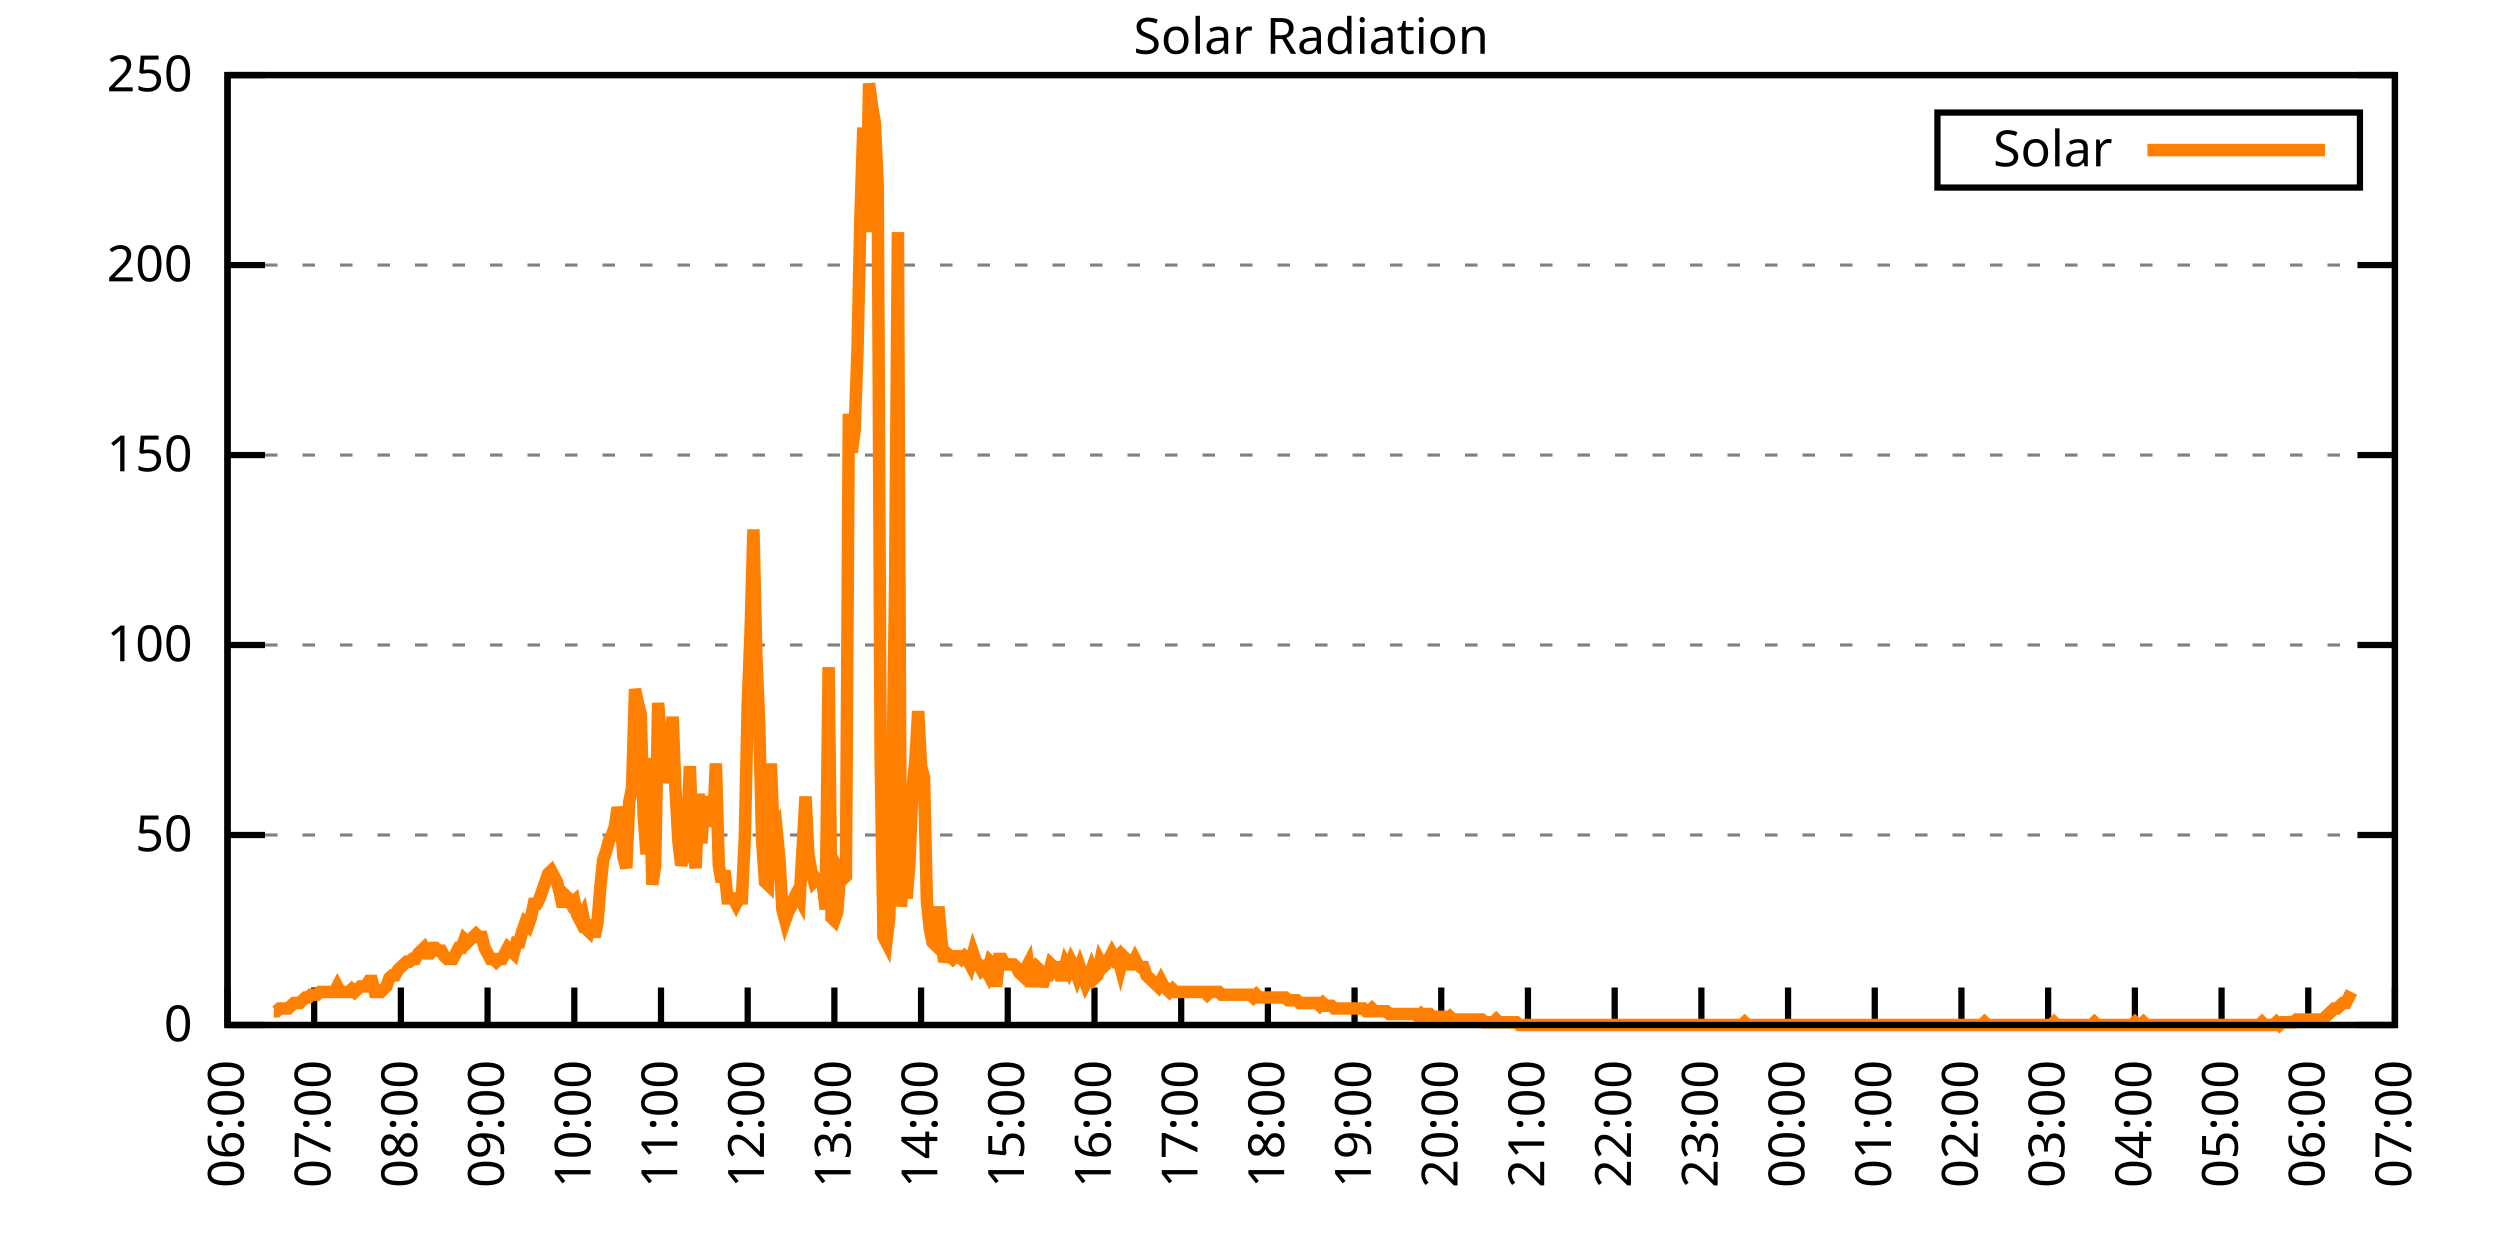
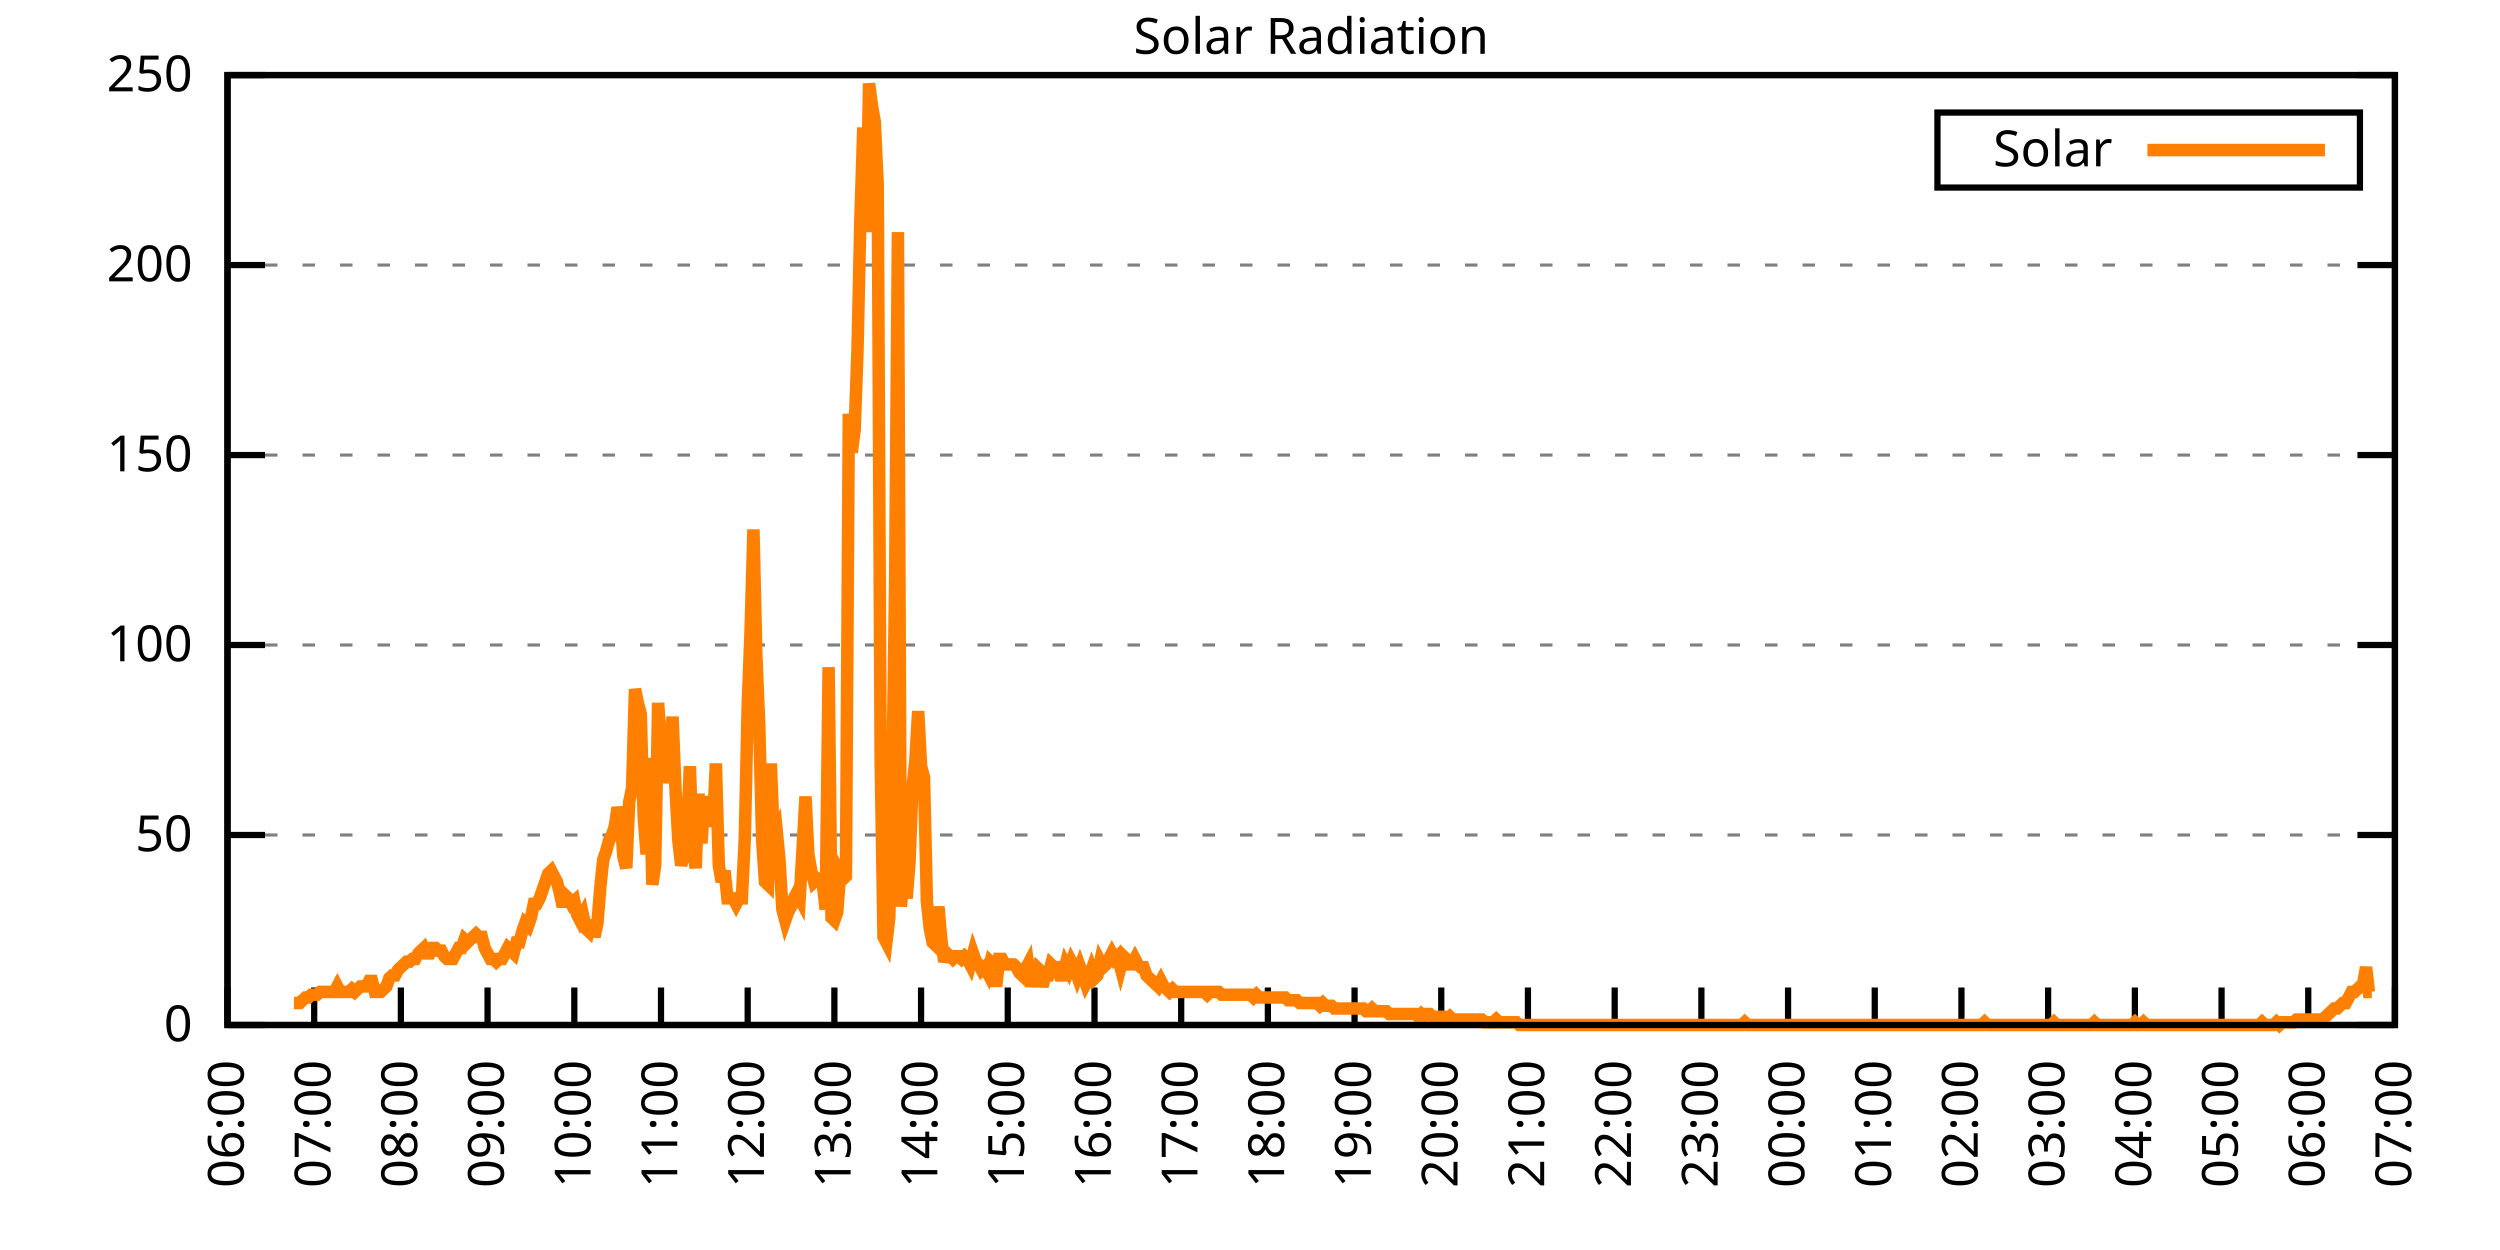
<svg xmlns="http://www.w3.org/2000/svg" xmlns:xlink="http://www.w3.org/1999/xlink" width="400" height="200" viewBox="0 0 400 200">
  <g id="gnuplot_canvas">
    <rect x="0" y="0" width="400" height="200" fill="none" />
    <defs>
      <circle id="gpDot" r="0.5" stroke-width="0.5" stroke="currentColor" />
      <path id="gpPt0" stroke-width="0.333" stroke="currentColor" d="M-1,0 h2 M0,-1 v2" />
      <path id="gpPt1" stroke-width="0.333" stroke="currentColor" d="M-1,-1 L1,1 M1,-1 L-1,1" />
      <path id="gpPt2" stroke-width="0.333" stroke="currentColor" d="M-1,0 L1,0 M0,-1 L0,1 M-1,-1 L1,1 M-1,1 L1,-1" />
      <rect id="gpPt3" stroke-width="0.333" stroke="currentColor" x="-1" y="-1" width="2" height="2" />
      <rect id="gpPt4" stroke-width="0.333" stroke="currentColor" fill="currentColor" x="-1" y="-1" width="2" height="2" />
      <circle id="gpPt5" stroke-width="0.333" stroke="currentColor" cx="0" cy="0" r="1" />
      <use xlink:href="#gpPt5" id="gpPt6" fill="currentColor" stroke="none" />
      <path id="gpPt7" stroke-width="0.333" stroke="currentColor" d="M0,-1.33 L-1.33,0.67 L1.33,0.67 z" />
      <use xlink:href="#gpPt7" id="gpPt8" fill="currentColor" stroke="none" />
      <use xlink:href="#gpPt7" id="gpPt9" stroke="currentColor" transform="rotate(180)" />
      <use xlink:href="#gpPt9" id="gpPt10" fill="currentColor" stroke="none" />
      <use xlink:href="#gpPt3" id="gpPt11" stroke="currentColor" transform="rotate(45)" />
      <use xlink:href="#gpPt11" id="gpPt12" fill="currentColor" stroke="none" />
      <path id="gpPt13" stroke-width="0.333" stroke="currentColor" d="M0,1.330 L1.265,0.411 L0.782,-1.067 L-0.782,-1.076 L-1.265,0.411 z" />
      <use xlink:href="#gpPt13" id="gpPt14" fill="currentColor" stroke="none" />
      <filter id="textbox" filterUnits="objectBoundingBox" x="0" y="0" height="1" width="1">
        <feFlood flood-color="white" flood-opacity="1" result="bgnd" />
        <feComposite in="SourceGraphic" in2="bgnd" operator="atop" />
      </filter>
      <filter id="greybox" filterUnits="objectBoundingBox" x="0" y="0" height="1" width="1">
        <feFlood flood-color="lightgrey" flood-opacity="1" result="grey" />
        <feComposite in="SourceGraphic" in2="grey" operator="atop" />
      </filter>
    </defs>
    <g fill="none" color="white" stroke="currentColor" stroke-width="1.00" stroke-linecap="butt" stroke-linejoin="miter">
</g>
    <g fill="none" color="black" stroke="currentColor" stroke-width="1.00" stroke-linecap="butt" stroke-linejoin="miter">
      <g stroke="none" shape-rendering="crispEdges">
        <polygon fill="rgb(255, 255, 255)" points="36.40,164.00 383.18,164.00 383.18,12.02 36.40,12.02 " />
      </g>
    </g>
    <g fill="none" color="black" stroke="currentColor" stroke-width="1.00" stroke-linecap="butt" stroke-linejoin="miter">
</g>
    <g fill="none" color="black" stroke="black" stroke-width="0.50" stroke-linecap="butt" stroke-linejoin="miter">
</g>
    <g fill="none" color="gray" stroke="currentColor" stroke-width="0.50" stroke-linecap="butt" stroke-linejoin="miter">
      <path stroke="gray" stroke-dasharray="2,4" class="gridline" d="M36.40,164.00 L383.19,164.00  " />
    </g>
    <g fill="none" color="gray" stroke="gray" stroke-width="1.00" stroke-linecap="butt" stroke-linejoin="miter">
</g>
    <g fill="none" color="black" stroke="currentColor" stroke-width="1.00" stroke-linecap="butt" stroke-linejoin="miter">
      <path stroke="black" d="M36.40,164.00 L42.40,164.00 M383.19,164.00 L377.19,164.00  " />
      <g transform="translate(30.80,166.60)" stroke="none" fill="black" font-family="Sans" font-size="8.00" text-anchor="end">
        <text>
          <tspan font-family="Sans"> 0</tspan>
        </text>
      </g>
    </g>
    <g fill="none" color="black" stroke="currentColor" stroke-width="1.00" stroke-linecap="butt" stroke-linejoin="miter">
</g>
    <g fill="none" color="black" stroke="black" stroke-width="0.50" stroke-linecap="butt" stroke-linejoin="miter">
</g>
    <g fill="none" color="gray" stroke="currentColor" stroke-width="0.50" stroke-linecap="butt" stroke-linejoin="miter">
      <path stroke="gray" stroke-dasharray="2,4" class="gridline" d="M36.40,133.60 L383.19,133.60  " />
    </g>
    <g fill="none" color="gray" stroke="gray" stroke-width="1.00" stroke-linecap="butt" stroke-linejoin="miter">
</g>
    <g fill="none" color="black" stroke="currentColor" stroke-width="1.00" stroke-linecap="butt" stroke-linejoin="miter">
      <path stroke="black" d="M36.40,133.60 L42.40,133.60 M383.19,133.60 L377.19,133.60  " />
      <g transform="translate(30.80,136.20)" stroke="none" fill="black" font-family="Sans" font-size="8.00" text-anchor="end">
        <text>
          <tspan font-family="Sans"> 50</tspan>
        </text>
      </g>
    </g>
    <g fill="none" color="black" stroke="currentColor" stroke-width="1.00" stroke-linecap="butt" stroke-linejoin="miter">
</g>
    <g fill="none" color="black" stroke="black" stroke-width="0.50" stroke-linecap="butt" stroke-linejoin="miter">
</g>
    <g fill="none" color="gray" stroke="currentColor" stroke-width="0.50" stroke-linecap="butt" stroke-linejoin="miter">
      <path stroke="gray" stroke-dasharray="2,4" class="gridline" d="M36.40,103.20 L383.19,103.20  " />
    </g>
    <g fill="none" color="gray" stroke="gray" stroke-width="1.00" stroke-linecap="butt" stroke-linejoin="miter">
</g>
    <g fill="none" color="black" stroke="currentColor" stroke-width="1.00" stroke-linecap="butt" stroke-linejoin="miter">
      <path stroke="black" d="M36.40,103.20 L42.40,103.20 M383.19,103.20 L377.19,103.20  " />
      <g transform="translate(30.80,105.80)" stroke="none" fill="black" font-family="Sans" font-size="8.00" text-anchor="end">
        <text>
          <tspan font-family="Sans"> 100</tspan>
        </text>
      </g>
    </g>
    <g fill="none" color="black" stroke="currentColor" stroke-width="1.00" stroke-linecap="butt" stroke-linejoin="miter">
</g>
    <g fill="none" color="black" stroke="black" stroke-width="0.50" stroke-linecap="butt" stroke-linejoin="miter">
</g>
    <g fill="none" color="gray" stroke="currentColor" stroke-width="0.50" stroke-linecap="butt" stroke-linejoin="miter">
      <path stroke="gray" stroke-dasharray="2,4" class="gridline" d="M36.40,72.81 L383.19,72.81  " />
    </g>
    <g fill="none" color="gray" stroke="gray" stroke-width="1.00" stroke-linecap="butt" stroke-linejoin="miter">
</g>
    <g fill="none" color="black" stroke="currentColor" stroke-width="1.00" stroke-linecap="butt" stroke-linejoin="miter">
      <path stroke="black" d="M36.40,72.81 L42.40,72.81 M383.19,72.81 L377.19,72.81  " />
      <g transform="translate(30.80,75.41)" stroke="none" fill="black" font-family="Sans" font-size="8.00" text-anchor="end">
        <text>
          <tspan font-family="Sans"> 150</tspan>
        </text>
      </g>
    </g>
    <g fill="none" color="black" stroke="currentColor" stroke-width="1.00" stroke-linecap="butt" stroke-linejoin="miter">
</g>
    <g fill="none" color="black" stroke="black" stroke-width="0.50" stroke-linecap="butt" stroke-linejoin="miter">
</g>
    <g fill="none" color="gray" stroke="currentColor" stroke-width="0.50" stroke-linecap="butt" stroke-linejoin="miter">
      <path stroke="gray" stroke-dasharray="2,4" class="gridline" d="M36.40,42.41 L383.19,42.41  " />
    </g>
    <g fill="none" color="gray" stroke="gray" stroke-width="1.00" stroke-linecap="butt" stroke-linejoin="miter">
</g>
    <g fill="none" color="black" stroke="currentColor" stroke-width="1.00" stroke-linecap="butt" stroke-linejoin="miter">
      <path stroke="black" d="M36.40,42.41 L42.40,42.41 M383.19,42.41 L377.19,42.41  " />
      <g transform="translate(30.80,45.01)" stroke="none" fill="black" font-family="Sans" font-size="8.00" text-anchor="end">
        <text>
          <tspan font-family="Sans"> 200</tspan>
        </text>
      </g>
    </g>
    <g fill="none" color="black" stroke="currentColor" stroke-width="1.00" stroke-linecap="butt" stroke-linejoin="miter">
</g>
    <g fill="none" color="black" stroke="black" stroke-width="0.50" stroke-linecap="butt" stroke-linejoin="miter">
</g>
    <g fill="none" color="gray" stroke="currentColor" stroke-width="0.50" stroke-linecap="butt" stroke-linejoin="miter">
      <path stroke="gray" stroke-dasharray="2,4" class="gridline" d="M36.40,12.01 L383.19,12.01  " />
    </g>
    <g fill="none" color="gray" stroke="gray" stroke-width="1.00" stroke-linecap="butt" stroke-linejoin="miter">
</g>
    <g fill="none" color="black" stroke="currentColor" stroke-width="1.00" stroke-linecap="butt" stroke-linejoin="miter">
      <path stroke="black" d="M36.40,12.01 L42.40,12.01 M383.19,12.01 L377.19,12.01  " />
      <g transform="translate(30.80,14.61)" stroke="none" fill="black" font-family="Sans" font-size="8.00" text-anchor="end">
        <text>
          <tspan font-family="Sans"> 250</tspan>
        </text>
      </g>
    </g>
    <g fill="none" color="black" stroke="currentColor" stroke-width="1.00" stroke-linecap="butt" stroke-linejoin="miter">
      <path stroke="black" d="M36.40,164.00 L36.40,158.00  " />
      <g transform="translate(39.00,169.60) rotate(270.00)" stroke="none" fill="black" font-family="Sans" font-size="8.00" text-anchor="end">
        <text>
          <tspan font-family="Sans">06:00</tspan>
        </text>
      </g>
    </g>
    <g fill="none" color="black" stroke="currentColor" stroke-width="1.00" stroke-linecap="butt" stroke-linejoin="miter">
      <path stroke="black" d="M50.27,164.00 L50.27,158.00  " />
      <g transform="translate(52.87,169.60) rotate(270.00)" stroke="none" fill="black" font-family="Sans" font-size="8.00" text-anchor="end">
        <text>
          <tspan font-family="Sans">07:00</tspan>
        </text>
      </g>
    </g>
    <g fill="none" color="black" stroke="currentColor" stroke-width="1.00" stroke-linecap="butt" stroke-linejoin="miter">
      <path stroke="black" d="M64.14,164.00 L64.14,158.00  " />
      <g transform="translate(66.74,169.60) rotate(270.00)" stroke="none" fill="black" font-family="Sans" font-size="8.00" text-anchor="end">
        <text>
          <tspan font-family="Sans">08:00</tspan>
        </text>
      </g>
    </g>
    <g fill="none" color="black" stroke="currentColor" stroke-width="1.00" stroke-linecap="butt" stroke-linejoin="miter">
      <path stroke="black" d="M78.01,164.00 L78.01,158.00  " />
      <g transform="translate(80.61,169.60) rotate(270.00)" stroke="none" fill="black" font-family="Sans" font-size="8.00" text-anchor="end">
        <text>
          <tspan font-family="Sans">09:00</tspan>
        </text>
      </g>
    </g>
    <g fill="none" color="black" stroke="currentColor" stroke-width="1.00" stroke-linecap="butt" stroke-linejoin="miter">
      <path stroke="black" d="M91.89,164.00 L91.89,158.00  " />
      <g transform="translate(94.49,169.60) rotate(270.00)" stroke="none" fill="black" font-family="Sans" font-size="8.00" text-anchor="end">
        <text>
          <tspan font-family="Sans">10:00</tspan>
        </text>
      </g>
    </g>
    <g fill="none" color="black" stroke="currentColor" stroke-width="1.00" stroke-linecap="butt" stroke-linejoin="miter">
      <path stroke="black" d="M105.76,164.00 L105.76,158.00  " />
      <g transform="translate(108.36,169.60) rotate(270.00)" stroke="none" fill="black" font-family="Sans" font-size="8.00" text-anchor="end">
        <text>
          <tspan font-family="Sans">11:00</tspan>
        </text>
      </g>
    </g>
    <g fill="none" color="black" stroke="currentColor" stroke-width="1.00" stroke-linecap="butt" stroke-linejoin="miter">
      <path stroke="black" d="M119.63,164.00 L119.63,158.00  " />
      <g transform="translate(122.23,169.60) rotate(270.00)" stroke="none" fill="black" font-family="Sans" font-size="8.00" text-anchor="end">
        <text>
          <tspan font-family="Sans">12:00</tspan>
        </text>
      </g>
    </g>
    <g fill="none" color="black" stroke="currentColor" stroke-width="1.00" stroke-linecap="butt" stroke-linejoin="miter">
      <path stroke="black" d="M133.50,164.00 L133.50,158.00  " />
      <g transform="translate(136.10,169.60) rotate(270.00)" stroke="none" fill="black" font-family="Sans" font-size="8.00" text-anchor="end">
        <text>
          <tspan font-family="Sans">13:00</tspan>
        </text>
      </g>
    </g>
    <g fill="none" color="black" stroke="currentColor" stroke-width="1.00" stroke-linecap="butt" stroke-linejoin="miter">
      <path stroke="black" d="M147.37,164.00 L147.37,158.00  " />
      <g transform="translate(149.97,169.60) rotate(270.00)" stroke="none" fill="black" font-family="Sans" font-size="8.00" text-anchor="end">
        <text>
          <tspan font-family="Sans">14:00</tspan>
        </text>
      </g>
    </g>
    <g fill="none" color="black" stroke="currentColor" stroke-width="1.00" stroke-linecap="butt" stroke-linejoin="miter">
      <path stroke="black" d="M161.24,164.00 L161.24,158.00  " />
      <g transform="translate(163.84,169.60) rotate(270.00)" stroke="none" fill="black" font-family="Sans" font-size="8.00" text-anchor="end">
        <text>
          <tspan font-family="Sans">15:00</tspan>
        </text>
      </g>
    </g>
    <g fill="none" color="black" stroke="currentColor" stroke-width="1.00" stroke-linecap="butt" stroke-linejoin="miter">
      <path stroke="black" d="M175.12,164.00 L175.12,158.00  " />
      <g transform="translate(177.72,169.60) rotate(270.00)" stroke="none" fill="black" font-family="Sans" font-size="8.00" text-anchor="end">
        <text>
          <tspan font-family="Sans">16:00</tspan>
        </text>
      </g>
    </g>
    <g fill="none" color="black" stroke="currentColor" stroke-width="1.00" stroke-linecap="butt" stroke-linejoin="miter">
      <path stroke="black" d="M188.99,164.00 L188.99,158.00  " />
      <g transform="translate(191.59,169.60) rotate(270.00)" stroke="none" fill="black" font-family="Sans" font-size="8.00" text-anchor="end">
        <text>
          <tspan font-family="Sans">17:00</tspan>
        </text>
      </g>
    </g>
    <g fill="none" color="black" stroke="currentColor" stroke-width="1.00" stroke-linecap="butt" stroke-linejoin="miter">
      <path stroke="black" d="M202.86,164.00 L202.86,158.00  " />
      <g transform="translate(205.46,169.60) rotate(270.00)" stroke="none" fill="black" font-family="Sans" font-size="8.00" text-anchor="end">
        <text>
          <tspan font-family="Sans">18:00</tspan>
        </text>
      </g>
    </g>
    <g fill="none" color="black" stroke="currentColor" stroke-width="1.00" stroke-linecap="butt" stroke-linejoin="miter">
      <path stroke="black" d="M216.73,164.00 L216.73,158.00  " />
      <g transform="translate(219.33,169.60) rotate(270.00)" stroke="none" fill="black" font-family="Sans" font-size="8.00" text-anchor="end">
        <text>
          <tspan font-family="Sans">19:00</tspan>
        </text>
      </g>
    </g>
    <g fill="none" color="black" stroke="currentColor" stroke-width="1.00" stroke-linecap="butt" stroke-linejoin="miter">
      <path stroke="black" d="M230.60,164.00 L230.60,158.00  " />
      <g transform="translate(233.20,169.60) rotate(270.00)" stroke="none" fill="black" font-family="Sans" font-size="8.00" text-anchor="end">
        <text>
          <tspan font-family="Sans">20:00</tspan>
        </text>
      </g>
    </g>
    <g fill="none" color="black" stroke="currentColor" stroke-width="1.00" stroke-linecap="butt" stroke-linejoin="miter">
      <path stroke="black" d="M244.47,164.00 L244.47,158.00  " />
      <g transform="translate(247.07,169.60) rotate(270.00)" stroke="none" fill="black" font-family="Sans" font-size="8.00" text-anchor="end">
        <text>
          <tspan font-family="Sans">21:00</tspan>
        </text>
      </g>
    </g>
    <g fill="none" color="black" stroke="currentColor" stroke-width="1.00" stroke-linecap="butt" stroke-linejoin="miter">
      <path stroke="black" d="M258.35,164.00 L258.35,158.00  " />
      <g transform="translate(260.95,169.60) rotate(270.00)" stroke="none" fill="black" font-family="Sans" font-size="8.00" text-anchor="end">
        <text>
          <tspan font-family="Sans">22:00</tspan>
        </text>
      </g>
    </g>
    <g fill="none" color="black" stroke="currentColor" stroke-width="1.00" stroke-linecap="butt" stroke-linejoin="miter">
      <path stroke="black" d="M272.22,164.00 L272.22,158.00  " />
      <g transform="translate(274.82,169.60) rotate(270.00)" stroke="none" fill="black" font-family="Sans" font-size="8.00" text-anchor="end">
        <text>
          <tspan font-family="Sans">23:00</tspan>
        </text>
      </g>
    </g>
    <g fill="none" color="black" stroke="currentColor" stroke-width="1.00" stroke-linecap="butt" stroke-linejoin="miter">
      <path stroke="black" d="M286.09,164.00 L286.09,158.00  " />
      <g transform="translate(288.69,169.60) rotate(270.00)" stroke="none" fill="black" font-family="Sans" font-size="8.00" text-anchor="end">
        <text>
          <tspan font-family="Sans">00:00</tspan>
        </text>
      </g>
    </g>
    <g fill="none" color="black" stroke="currentColor" stroke-width="1.00" stroke-linecap="butt" stroke-linejoin="miter">
      <path stroke="black" d="M299.96,164.00 L299.96,158.00  " />
      <g transform="translate(302.56,169.60) rotate(270.00)" stroke="none" fill="black" font-family="Sans" font-size="8.00" text-anchor="end">
        <text>
          <tspan font-family="Sans">01:00</tspan>
        </text>
      </g>
    </g>
    <g fill="none" color="black" stroke="currentColor" stroke-width="1.00" stroke-linecap="butt" stroke-linejoin="miter">
      <path stroke="black" d="M313.83,164.00 L313.83,158.00  " />
      <g transform="translate(316.43,169.60) rotate(270.00)" stroke="none" fill="black" font-family="Sans" font-size="8.00" text-anchor="end">
        <text>
          <tspan font-family="Sans">02:00</tspan>
        </text>
      </g>
    </g>
    <g fill="none" color="black" stroke="currentColor" stroke-width="1.00" stroke-linecap="butt" stroke-linejoin="miter">
      <path stroke="black" d="M327.70,164.00 L327.70,158.00  " />
      <g transform="translate(330.30,169.60) rotate(270.00)" stroke="none" fill="black" font-family="Sans" font-size="8.00" text-anchor="end">
        <text>
          <tspan font-family="Sans">03:00</tspan>
        </text>
      </g>
    </g>
    <g fill="none" color="black" stroke="currentColor" stroke-width="1.00" stroke-linecap="butt" stroke-linejoin="miter">
      <path stroke="black" d="M341.58,164.00 L341.58,158.00  " />
      <g transform="translate(344.18,169.60) rotate(270.00)" stroke="none" fill="black" font-family="Sans" font-size="8.00" text-anchor="end">
        <text>
          <tspan font-family="Sans">04:00</tspan>
        </text>
      </g>
    </g>
    <g fill="none" color="black" stroke="currentColor" stroke-width="1.00" stroke-linecap="butt" stroke-linejoin="miter">
      <path stroke="black" d="M355.45,164.00 L355.45,158.00  " />
      <g transform="translate(358.05,169.60) rotate(270.00)" stroke="none" fill="black" font-family="Sans" font-size="8.00" text-anchor="end">
        <text>
          <tspan font-family="Sans">05:00</tspan>
        </text>
      </g>
    </g>
    <g fill="none" color="black" stroke="currentColor" stroke-width="1.00" stroke-linecap="butt" stroke-linejoin="miter">
      <path stroke="black" d="M369.32,164.00 L369.32,158.00  " />
      <g transform="translate(371.92,169.60) rotate(270.00)" stroke="none" fill="black" font-family="Sans" font-size="8.00" text-anchor="end">
        <text>
          <tspan font-family="Sans">06:00</tspan>
        </text>
      </g>
    </g>
    <g fill="none" color="black" stroke="currentColor" stroke-width="1.00" stroke-linecap="butt" stroke-linejoin="miter">
      <path stroke="black" d="M383.19,164.00 L383.19,158.00  " />
      <g transform="translate(385.79,169.60) rotate(270.00)" stroke="none" fill="black" font-family="Sans" font-size="8.00" text-anchor="end">
        <text>
          <tspan font-family="Sans">07:00</tspan>
        </text>
      </g>
    </g>
    <g fill="none" color="black" stroke="currentColor" stroke-width="1.00" stroke-linecap="butt" stroke-linejoin="miter">
</g>
    <g fill="none" color="black" stroke="currentColor" stroke-width="1.00" stroke-linecap="butt" stroke-linejoin="miter">
      <path stroke="black" d="M36.40,12.01 L36.40,164.00 L383.19,164.00 L383.19,12.01 L36.40,12.01 Z  " />
    </g>
    <g fill="none" color="black" stroke="currentColor" stroke-width="1.00" stroke-linecap="butt" stroke-linejoin="miter">
</g>
    <g fill="none" color="black" stroke="currentColor" stroke-width="1.00" stroke-linecap="butt" stroke-linejoin="miter">
      <path stroke="black" d="M309.99,30.01 L309.99,18.01 L377.59,18.01 L377.59,30.01 L309.99,30.01 Z  " />
    </g>
    <g id="Solar_Radiation_plot_1">
      <g fill="none" color="white" stroke="black" stroke-width="2.00" stroke-linecap="butt" stroke-linejoin="miter">
</g>
      <g fill="none" color="black" stroke="currentColor" stroke-width="2.00" stroke-linecap="butt" stroke-linejoin="miter">
        <g transform="translate(337.99,26.61)" stroke="none" fill="black" font-family="Sans" font-size="8.00" text-anchor="end">
          <text>
            <tspan font-family="Sans">Solar</tspan>
          </text>
        </g>
      </g>
      <g fill="none" color="black" stroke="currentColor" stroke-width="2.00" stroke-linecap="butt" stroke-linejoin="miter">
-         <path stroke="rgb(255, 127,   0)" d="M343.59,24.01 L371.99,24.01 M43.80,161.80 L44.26,161.80 L44.72,161.36 L45.19,161.36 L45.65,161.36 L46.11,161.36   L46.57,160.92 L47.03,160.48 L47.50,160.48 L47.96,160.48 L48.42,160.04 L48.88,159.60 L49.35,159.60 L49.81,159.15   L50.27,159.15 L50.73,159.15 L51.20,158.71 L51.66,158.71 L52.12,158.71 L52.58,158.71 L53.05,158.71 L53.51,158.71   L53.97,157.83 L54.43,158.71 L54.90,158.71 L55.36,158.71 L55.82,158.71 L56.28,158.27 L56.75,158.71 L57.21,158.27   L57.67,157.83 L58.13,157.83 L58.59,157.83 L59.06,156.95 L59.52,156.95 L59.98,158.71 L60.44,158.71 L60.91,158.71   L61.37,158.27 L61.83,157.83 L62.29,156.51 L62.76,156.07 L63.22,156.07 L63.68,155.19 L64.14,154.75 L64.61,154.31   L65.07,153.87 L65.53,153.87 L65.99,153.43 L66.46,153.43 L66.92,152.55 L67.38,152.11 L67.84,151.67 L68.30,152.55   L68.77,152.55 L69.23,151.67 L69.69,151.67 L70.15,152.11 L70.62,152.11 L71.08,152.99 L71.54,153.43 L72.00,153.43   L72.47,153.43 L72.93,152.55 L73.39,151.67 L73.85,151.67 L74.32,150.34 L74.78,150.79 L75.24,150.34 L75.70,149.90   L76.17,149.46 L76.63,149.90 L77.09,149.90 L77.55,151.67 L78.01,152.55 L78.48,153.43 L78.94,153.43 L79.40,153.87   L79.86,153.43 L80.33,153.43 L80.79,152.55 L81.25,151.67 L81.71,152.11 L82.18,152.55 L82.64,150.79 L83.10,150.79   L83.56,149.02 L84.03,147.70 L84.49,148.14 L84.95,146.82 L85.41,144.62 L85.88,144.62 L86.34,143.74 L86.80,142.42   L87.26,141.09 L87.72,139.77 L88.19,139.33 L88.65,140.21 L89.11,141.09 L89.57,142.86 L90.04,145.06 L90.50,143.30   L90.96,143.74 L91.42,144.62 L91.89,144.18 L92.35,146.38 L92.81,147.26 L93.27,146.38 L93.74,148.58 L94.20,149.02   L94.66,147.26 L95.12,149.90 L95.59,147.70 L96.05,141.98 L96.51,137.57 L96.97,136.25 L97.44,134.49 L97.90,133.61   L98.36,132.28 L98.82,129.20 L99.28,130.96 L99.75,137.13 L100.21,138.89 L100.67,128.32 L101.13,126.12 L101.60,110.26   L102.06,112.46 L102.52,114.22 L102.98,130.52 L103.45,136.69 L103.91,121.27 L104.37,141.54 L104.83,138.45 L105.30,112.46   L105.76,119.07 L106.22,119.95 L106.68,125.24 L107.15,122.59 L107.61,114.67 L108.07,126.12 L108.53,134.49 L108.99,138.45   L109.46,136.69 L109.92,134.05 L110.38,122.59 L110.84,135.81 L111.31,138.89 L111.77,127.00 L112.23,134.93 L112.69,128.32   L113.16,130.96 L113.62,127.44 L114.08,132.28 L114.54,122.15 L115.01,138.45 L115.47,141.09 L115.93,139.33 L116.39,143.74   L116.86,143.74 L117.32,143.74 L117.78,144.62 L118.24,143.74 L118.70,143.74 L119.17,134.05 L119.63,112.90 L120.09,101.01   L120.55,84.71 L121.02,104.97 L121.48,115.99 L121.94,134.49 L122.40,141.09 L122.87,141.54 L123.33,122.15 L123.79,133.61   L124.25,132.73 L124.72,137.57 L125.18,145.50 L125.64,147.26 L126.10,145.94 L126.57,145.06 L127.03,143.74 L127.49,142.86   L127.95,143.74 L128.41,135.81 L128.88,127.44 L129.34,136.69 L129.80,139.33 L130.26,141.09 L130.73,140.65 L131.19,141.09   L131.65,141.54 L132.11,145.50 L132.58,106.74 L133.04,146.82 L133.50,147.26 L133.96,145.94 L134.43,139.77 L134.89,140.65   L135.35,140.21 L135.81,66.21 L136.28,72.38 L136.74,68.85 L137.20,56.08 L137.66,34.94 L138.13,20.40 L138.59,37.14   L139.05,13.35 L139.51,16.88 L139.97,19.52 L140.44,29.65 L140.90,121.27 L141.36,149.90 L141.82,150.79 L142.29,146.82   L142.75,127.00 L143.21,93.96 L143.67,37.14 L144.14,145.06 L144.60,139.77 L145.06,143.74 L145.52,138.01 L145.99,126.12   L146.45,121.71 L146.91,113.78 L147.37,122.59 L147.84,124.36 L148.30,144.18 L148.76,148.58 L149.22,150.79 L149.68,151.23   L150.15,145.06 L150.61,150.34 L151.07,153.87 L151.53,152.55 L152.00,152.99 L152.46,153.43 L152.92,152.99 L153.38,152.99   L153.85,153.43 L154.31,152.99 L154.77,153.43 L155.23,154.31 L155.70,152.55 L156.16,153.87 L156.62,154.31 L157.08,155.19   L157.55,154.75 L158.01,155.63 L158.47,153.87 L158.93,154.31 L159.39,157.83 L159.86,153.43 L160.32,153.43 L160.78,154.31   L161.24,154.31 L161.71,154.31 L162.17,154.31 L162.63,154.75 L163.09,155.63 L163.56,156.07 L164.02,155.19 L164.48,154.31   L164.94,157.83 L165.41,155.63 L165.87,154.75 L166.33,155.19 L166.79,157.83 L167.26,156.07 L167.72,156.07 L168.18,154.31   L168.64,154.75 L169.10,154.75 L169.57,156.07 L170.03,156.07 L170.49,154.31 L170.95,155.19 L171.42,153.87 L171.88,154.75   L172.34,156.07 L172.80,154.75 L173.27,156.07 L173.73,157.39 L174.19,156.51 L174.65,155.19 L175.12,156.51 L175.58,156.07   L176.04,153.87 L176.50,154.75 L176.97,154.31 L177.43,153.43 L177.89,152.55 L178.35,153.43 L178.82,152.99 L179.28,154.75   L179.74,152.99 L180.20,153.43 L180.66,154.31 L181.13,154.31 L181.59,153.43 L182.05,154.31 L182.51,154.75 L182.98,154.75   L183.44,156.07 L183.90,156.51 L184.36,156.95 L184.83,157.39 L185.29,157.83 L185.75,156.95 L186.21,157.83 L186.68,158.27   L187.14,158.71 L187.60,158.27 L188.06,158.71 L188.53,158.71 L188.99,158.71 L189.45,158.71 L189.91,158.71 L190.37,158.71   L190.84,158.71 L191.30,158.71 L191.76,158.71 L192.22,158.71 L192.69,158.71 L193.15,159.15 L193.61,158.71 L194.07,158.71   L194.54,158.71 L195.00,158.71 L195.46,159.15 L195.92,159.15 L196.39,159.15 L196.85,159.15 L197.31,159.15 L197.77,159.15   L198.24,159.15 L198.70,159.15 L199.16,159.15 L199.62,159.15 L200.08,159.15 L200.55,159.60 L201.01,159.15 L201.47,159.60   L201.93,159.60 L202.40,159.60 L202.86,159.60 L203.32,159.60 L203.78,159.60 L204.25,159.60 L204.71,159.60 L205.17,159.60   L205.63,159.60 L206.10,160.04 L206.56,160.04 L207.02,160.04 L207.48,160.04 L207.95,160.48 L208.41,160.48 L208.87,160.48   L209.33,160.48 L209.80,160.48 L210.26,160.48 L210.72,160.48 L211.18,160.92 L211.64,160.48 L212.11,160.92 L212.57,160.92   L213.03,160.92 L213.49,161.36 L213.96,161.36 L214.42,161.36 L214.88,161.36 L215.34,161.36 L215.81,161.36 L216.27,161.36   L216.73,161.36 L217.19,161.36 L217.66,161.36 L218.12,161.36 L218.58,161.80 L219.04,161.80 L219.51,161.36 L219.97,161.80   L220.43,161.80 L220.89,161.80 L221.35,161.80 L221.82,161.80 L222.28,162.24 L222.74,162.24 L223.20,162.24 L223.67,162.24   L224.13,162.24 L224.59,162.24 L225.05,162.24 L225.52,162.24 L225.98,162.24 L226.44,162.24 L226.90,162.68 L227.37,162.24   L227.83,162.68 L228.29,162.24 L228.75,162.24 L229.22,162.68 L229.68,162.68 L230.14,162.68 L230.60,162.68 L231.06,162.68   L231.53,163.12 L231.99,162.68 L232.45,163.12 L232.91,163.12 L233.38,163.12 L233.84,163.12 L234.30,163.12 L234.76,163.12   L235.23,163.12 L235.69,163.12 L236.15,163.12 L236.61,163.12 L237.08,163.12 L237.54,163.56 L238.00,163.56 L238.46,163.56   L238.93,163.56 L239.39,163.12 L239.85,163.56 L240.31,163.56 L240.77,163.56 L241.24,163.56 L241.70,163.56 L242.16,163.56   L242.62,163.56 L243.09,164.00 L243.55,164.00 L244.01,164.00 L244.47,164.00 L244.94,164.00 L245.40,164.00 L245.86,164.00   L246.32,164.00 L246.79,164.00 L247.25,164.00 L247.71,164.00 L248.17,164.00 L248.64,164.00 L249.10,164.00 L249.56,164.00   L250.02,164.00 L250.49,164.00 L250.95,164.00 L251.41,164.00 L251.87,164.00 L252.33,164.00 L252.80,164.00 L253.26,164.00   L253.72,164.00 L254.18,164.00 L254.65,164.00 L255.11,164.00 L255.57,164.00 L256.03,164.00 L256.50,164.00 L256.96,164.00   L257.42,164.00 L257.88,164.00 L258.35,164.00 L258.81,164.00 L259.27,164.00 L259.73,164.00 L260.20,164.00 L260.66,164.00   L261.12,164.00 L261.58,164.00 L262.04,164.00 L262.51,164.00 L262.97,164.00 L263.43,164.00 L263.89,164.00 L264.36,164.00   L264.82,164.00 L265.28,164.00 L265.74,164.00 L266.21,164.00 L266.67,164.00 L267.13,164.00 L267.59,164.00 L268.06,164.00   L268.52,164.00 L268.98,164.00 L269.44,164.00 L269.91,164.00 L270.37,164.00 L270.83,164.00 L271.29,164.00 L271.75,164.00   L272.22,164.00 L272.68,164.00 L273.14,164.00 L273.60,164.00 L274.07,164.00 L274.53,164.00 L274.99,164.00 L275.45,164.00   L275.92,164.00 L276.38,164.00 L276.84,164.00 L277.30,164.00 L277.77,164.00 L278.23,164.00 L278.69,164.00 L279.15,163.56   L279.62,164.00 L280.08,164.00 L280.54,164.00 L281.00,164.00 L281.46,164.00 L281.93,164.00 L282.39,164.00 L282.85,164.00   L283.31,164.00 L283.78,164.00 L284.24,164.00 L284.70,164.00 L285.16,164.00 L285.63,164.00 L286.09,164.00 L286.55,164.00   L287.01,164.00 L287.48,164.00 L287.94,164.00 L288.40,164.00 L288.86,164.00 L289.33,164.00 L289.79,164.00 L290.25,164.00   L290.71,164.00 L291.18,164.00 L291.64,164.00 L292.10,164.00 L292.56,164.00 L293.02,164.00 L293.49,164.00 L293.95,164.00   L294.41,164.00 L294.87,164.00 L295.34,164.00 L295.80,164.00 L296.26,164.00 L296.72,164.00 L297.19,164.00 L297.65,164.00   L298.11,164.00 L298.57,164.00 L299.04,164.00 L299.50,164.00 L299.96,164.00 L300.42,164.00 L300.89,164.00 L301.35,164.00   L301.81,164.00 L302.27,164.00 L302.73,164.00 L303.20,164.00 L303.66,164.00 L304.12,164.00 L304.58,164.00 L305.05,164.00   L305.51,164.00 L305.97,164.00 L306.43,164.00 L306.90,164.00 L307.36,164.00 L307.82,164.00 L308.28,164.00 L308.75,164.00   L309.21,164.00 L309.67,164.00 L310.13,164.00 L310.60,164.00 L311.06,164.00 L311.52,164.00 L311.98,164.00 L312.44,164.00   L312.91,164.00 L313.37,164.00 L313.83,164.00 L314.29,164.00 L314.76,164.00 L315.22,164.00 L315.68,164.00 L316.14,164.00   L316.61,164.00 L317.07,164.00 L317.53,163.56 L317.99,164.00 L318.46,164.00 L318.92,164.00 L319.38,164.00 L319.84,164.00   L320.31,164.00 L320.77,164.00 L321.23,164.00 L321.69,164.00 L322.15,164.00 L322.62,164.00 L323.08,164.00 L323.54,164.00   L324.00,164.00 L324.47,164.00 L324.93,164.00 L325.39,164.00 L325.85,164.00 L326.32,164.00 L326.78,164.00 L327.24,164.00   L327.70,164.00 L328.17,164.00 L328.63,163.56 L329.09,164.00 L329.55,164.00 L330.02,164.00 L330.48,164.00 L330.94,164.00   L331.40,164.00 L331.87,164.00 L332.33,164.00 L332.79,164.00 L333.25,164.00 L333.71,164.00 L334.18,164.00 L334.64,164.00   L335.10,163.56 L335.56,164.00 L336.03,164.00 L336.49,164.00 L336.95,164.00 L337.41,164.00 L337.88,164.00 L338.34,164.00   L338.80,164.00 L339.26,164.00 L339.73,164.00 L340.19,164.00 L340.65,164.00 L341.11,164.00 L341.58,163.56 L342.04,164.00   L342.50,164.00 L342.96,163.56 L343.42,164.00 L343.89,164.00 L344.35,164.00 L344.81,164.00 L345.27,164.00 L345.74,164.00   L346.20,164.00 L346.66,164.00 L347.12,164.00 L347.59,164.00 L348.05,164.00 L348.51,164.00 L348.97,164.00 L349.44,164.00   L349.90,164.00 L350.36,164.00 L350.82,164.00 L351.29,164.00 L351.75,164.00 L352.21,164.00 L352.67,164.00 L353.13,164.00   L353.60,164.00 L354.06,164.00 L354.52,164.00 L354.98,164.00 L355.45,164.00 L355.91,164.00 L356.37,164.00 L356.83,164.00   L357.30,164.00 L357.76,164.00 L358.22,164.00 L358.68,164.00 L359.15,164.00 L359.61,164.00 L360.07,164.00 L360.53,164.00   L361.00,164.00 L361.46,164.00 L361.92,163.56 L362.38,164.00 L362.84,164.00 L363.31,164.00 L363.77,164.00 L364.23,163.56   L364.69,164.00 L365.16,163.56 L365.62,163.56 L366.08,163.56 L366.54,163.56 L367.01,163.56 L367.47,163.12 L367.93,163.12   L368.39,163.12 L368.86,163.12 L369.32,163.12 L369.78,163.12 L370.24,163.12 L370.71,163.12 L371.17,163.12 L371.63,163.12   L372.09,162.68 L372.56,162.24 L373.02,161.80 L373.48,161.36 L373.94,161.36 L374.40,160.92 L374.87,160.48 L375.33,160.48   L375.79,159.60 L376.25,158.71  " />
+         <path stroke="rgb(255, 127,   0)" d="M343.59,24.01 L371.99,24.01 M47.03,160.48 L47.50,160.48 L47.96,160.48 L48.42,160.04 L48.88,159.60 L49.35,159.60   L49.81,159.15 L50.27,159.15 L50.73,159.15 L51.20,158.71 L51.66,158.71 L52.12,158.71 L52.58,158.71 L53.05,158.71   L53.51,158.71 L53.97,157.83 L54.43,158.71 L54.90,158.71 L55.36,158.71 L55.82,158.71 L56.28,158.27 L56.75,158.71   L57.21,158.27 L57.67,157.83 L58.13,157.83 L58.59,157.83 L59.06,156.95 L59.52,156.95 L59.98,158.71 L60.44,158.71   L60.91,158.71 L61.37,158.27 L61.83,157.83 L62.29,156.51 L62.76,156.07 L63.22,156.07 L63.68,155.19 L64.14,154.75   L64.61,154.31 L65.07,153.87 L65.53,153.87 L65.99,153.43 L66.46,153.43 L66.92,152.55 L67.38,152.11 L67.84,151.67   L68.30,152.55 L68.77,152.55 L69.23,151.67 L69.69,151.67 L70.15,152.11 L70.62,152.11 L71.08,152.99 L71.54,153.43   L72.00,153.43 L72.47,153.43 L72.93,152.55 L73.39,151.67 L73.85,151.67 L74.32,150.34 L74.78,150.79 L75.24,150.34   L75.70,149.90 L76.17,149.46 L76.63,149.90 L77.09,149.90 L77.55,151.67 L78.01,152.55 L78.48,153.43 L78.94,153.43   L79.40,153.87 L79.86,153.43 L80.33,153.43 L80.79,152.55 L81.25,151.67 L81.71,152.11 L82.18,152.55 L82.64,150.79   L83.10,150.79 L83.56,149.02 L84.03,147.70 L84.49,148.14 L84.95,146.82 L85.41,144.62 L85.88,144.62 L86.34,143.74   L86.80,142.42 L87.26,141.09 L87.72,139.77 L88.19,139.33 L88.65,140.21 L89.11,141.09 L89.57,142.86 L90.04,145.06   L90.50,143.30 L90.96,143.74 L91.42,144.62 L91.89,144.18 L92.35,146.38 L92.81,147.26 L93.27,146.38 L93.74,148.58   L94.20,149.02 L94.66,147.26 L95.12,149.90 L95.59,147.70 L96.05,141.98 L96.51,137.57 L96.97,136.25 L97.44,134.49   L97.90,133.61 L98.36,132.28 L98.82,129.20 L99.28,130.96 L99.75,137.13 L100.21,138.89 L100.67,128.32 L101.13,126.12   L101.60,110.26 L102.06,112.46 L102.52,114.22 L102.98,130.52 L103.45,136.69 L103.91,121.27 L104.37,141.54 L104.83,138.45   L105.30,112.46 L105.76,119.07 L106.22,119.95 L106.68,125.24 L107.15,122.59 L107.61,114.67 L108.07,126.12 L108.53,134.49   L108.99,138.45 L109.46,136.69 L109.92,134.05 L110.38,122.59 L110.84,135.81 L111.31,138.89 L111.77,127.00 L112.23,134.93   L112.69,128.32 L113.16,130.96 L113.62,127.44 L114.08,132.28 L114.54,122.15 L115.01,138.45 L115.47,141.09 L115.93,139.33   L116.39,143.74 L116.86,143.74 L117.32,143.74 L117.78,144.62 L118.24,143.74 L118.70,143.74 L119.17,134.05 L119.63,112.90   L120.09,101.01 L120.55,84.71 L121.02,104.97 L121.48,115.99 L121.94,134.49 L122.40,141.09 L122.87,141.54 L123.33,122.15   L123.79,133.61 L124.25,132.73 L124.72,137.57 L125.18,145.50 L125.64,147.26 L126.10,145.94 L126.57,145.06 L127.03,143.74   L127.49,142.86 L127.95,143.74 L128.41,135.81 L128.88,127.44 L129.34,136.69 L129.80,139.33 L130.26,141.09 L130.73,140.65   L131.19,141.09 L131.65,141.54 L132.11,145.50 L132.58,106.74 L133.04,146.82 L133.50,147.26 L133.96,145.94 L134.43,139.77   L134.89,140.65 L135.35,140.21 L135.81,66.21 L136.28,72.38 L136.74,68.85 L137.20,56.08 L137.66,34.94 L138.13,20.40   L138.59,37.14 L139.05,13.35 L139.51,16.88 L139.97,19.52 L140.44,29.65 L140.90,121.27 L141.36,149.90 L141.82,150.79   L142.29,146.82 L142.75,127.00 L143.21,93.96 L143.67,37.14 L144.14,145.06 L144.60,139.77 L145.06,143.74 L145.52,138.01   L145.99,126.12 L146.45,121.71 L146.91,113.78 L147.37,122.59 L147.84,124.36 L148.30,144.18 L148.76,148.58 L149.22,150.79   L149.68,151.23 L150.15,145.06 L150.61,150.34 L151.07,153.87 L151.53,152.55 L152.00,152.99 L152.46,153.43 L152.92,152.99   L153.38,152.99 L153.85,153.43 L154.31,152.99 L154.77,153.43 L155.23,154.31 L155.70,152.55 L156.16,153.87 L156.62,154.31   L157.08,155.19 L157.55,154.75 L158.01,155.63 L158.47,153.87 L158.93,154.31 L159.39,157.83 L159.86,153.43 L160.32,153.43   L160.78,154.31 L161.24,154.31 L161.71,154.31 L162.17,154.31 L162.63,154.75 L163.09,155.63 L163.56,156.07 L164.02,155.19   L164.48,154.31 L164.94,157.83 L165.41,155.63 L165.87,154.75 L166.33,155.19 L166.79,157.83 L167.26,156.07 L167.72,156.07   L168.18,154.31 L168.64,154.75 L169.10,154.75 L169.57,156.07 L170.03,156.07 L170.49,154.31 L170.95,155.19 L171.42,153.87   L171.88,154.75 L172.34,156.07 L172.80,154.75 L173.27,156.07 L173.73,157.39 L174.19,156.51 L174.65,155.19 L175.12,156.51   L175.58,156.07 L176.04,153.87 L176.50,154.75 L176.97,154.31 L177.43,153.43 L177.89,152.55 L178.35,153.43 L178.82,152.99   L179.28,154.75 L179.74,152.99 L180.20,153.43 L180.66,154.31 L181.13,154.31 L181.59,153.43 L182.05,154.31 L182.51,154.75   L182.98,154.75 L183.44,156.07 L183.90,156.51 L184.36,156.95 L184.83,157.39 L185.29,157.83 L185.75,156.95 L186.21,157.83   L186.68,158.27 L187.14,158.71 L187.60,158.27 L188.06,158.71 L188.53,158.71 L188.99,158.71 L189.45,158.71 L189.91,158.71   L190.37,158.71 L190.84,158.71 L191.30,158.71 L191.76,158.71 L192.22,158.71 L192.69,158.71 L193.15,159.15 L193.61,158.71   L194.07,158.71 L194.54,158.71 L195.00,158.71 L195.46,159.15 L195.92,159.15 L196.39,159.15 L196.85,159.15 L197.31,159.15   L197.77,159.15 L198.24,159.15 L198.70,159.15 L199.16,159.15 L199.62,159.15 L200.08,159.15 L200.55,159.60 L201.01,159.15   L201.47,159.60 L201.93,159.60 L202.40,159.60 L202.86,159.60 L203.32,159.60 L203.78,159.60 L204.25,159.60 L204.71,159.60   L205.17,159.60 L205.63,159.60 L206.10,160.04 L206.56,160.04 L207.02,160.04 L207.48,160.04 L207.95,160.48 L208.41,160.48   L208.87,160.48 L209.33,160.48 L209.80,160.48 L210.26,160.48 L210.72,160.48 L211.18,160.92 L211.64,160.48 L212.11,160.92   L212.57,160.92 L213.03,160.92 L213.49,161.36 L213.96,161.36 L214.42,161.36 L214.88,161.36 L215.34,161.36 L215.81,161.36   L216.27,161.36 L216.73,161.36 L217.19,161.36 L217.66,161.36 L218.12,161.36 L218.58,161.80 L219.04,161.80 L219.51,161.36   L219.97,161.80 L220.43,161.80 L220.89,161.80 L221.35,161.80 L221.82,161.80 L222.28,162.24 L222.74,162.24 L223.20,162.24   L223.67,162.24 L224.13,162.24 L224.59,162.24 L225.05,162.24 L225.52,162.24 L225.98,162.24 L226.44,162.24 L226.90,162.68   L227.37,162.24 L227.83,162.68 L228.29,162.24 L228.75,162.24 L229.22,162.68 L229.68,162.68 L230.14,162.68 L230.60,162.68   L231.06,162.68 L231.53,163.12 L231.99,162.68 L232.45,163.12 L232.91,163.12 L233.38,163.12 L233.84,163.12 L234.30,163.12   L234.76,163.12 L235.23,163.12 L235.69,163.12 L236.15,163.12 L236.61,163.12 L237.08,163.12 L237.54,163.56 L238.00,163.56   L238.46,163.56 L238.93,163.56 L239.39,163.12 L239.85,163.56 L240.31,163.56 L240.77,163.56 L241.24,163.56 L241.70,163.56   L242.16,163.56 L242.62,163.56 L243.09,164.00 L243.55,164.00 L244.01,164.00 L244.47,164.00 L244.94,164.00 L245.40,164.00   L245.86,164.00 L246.32,164.00 L246.79,164.00 L247.25,164.00 L247.71,164.00 L248.17,164.00 L248.64,164.00 L249.10,164.00   L249.56,164.00 L250.02,164.00 L250.49,164.00 L250.95,164.00 L251.41,164.00 L251.87,164.00 L252.33,164.00 L252.80,164.00   L253.26,164.00 L253.72,164.00 L254.18,164.00 L254.65,164.00 L255.11,164.00 L255.57,164.00 L256.03,164.00 L256.50,164.00   L256.96,164.00 L257.42,164.00 L257.88,164.00 L258.35,164.00 L258.81,164.00 L259.27,164.00 L259.73,164.00 L260.20,164.00   L260.66,164.00 L261.12,164.00 L261.58,164.00 L262.04,164.00 L262.51,164.00 L262.97,164.00 L263.43,164.00 L263.89,164.00   L264.36,164.00 L264.82,164.00 L265.28,164.00 L265.74,164.00 L266.21,164.00 L266.67,164.00 L267.13,164.00 L267.59,164.00   L268.06,164.00 L268.52,164.00 L268.98,164.00 L269.44,164.00 L269.91,164.00 L270.37,164.00 L270.83,164.00 L271.29,164.00   L271.75,164.00 L272.22,164.00 L272.68,164.00 L273.14,164.00 L273.60,164.00 L274.07,164.00 L274.53,164.00 L274.99,164.00   L275.45,164.00 L275.92,164.00 L276.38,164.00 L276.84,164.00 L277.30,164.00 L277.77,164.00 L278.23,164.00 L278.69,164.00   L279.15,163.56 L279.62,164.00 L280.08,164.00 L280.54,164.00 L281.00,164.00 L281.46,164.00 L281.93,164.00 L282.39,164.00   L282.85,164.00 L283.31,164.00 L283.78,164.00 L284.24,164.00 L284.70,164.00 L285.16,164.00 L285.63,164.00 L286.09,164.00   L286.55,164.00 L287.01,164.00 L287.48,164.00 L287.94,164.00 L288.40,164.00 L288.86,164.00 L289.33,164.00 L289.79,164.00   L290.25,164.00 L290.71,164.00 L291.18,164.00 L291.64,164.00 L292.10,164.00 L292.56,164.00 L293.02,164.00 L293.49,164.00   L293.95,164.00 L294.41,164.00 L294.87,164.00 L295.34,164.00 L295.80,164.00 L296.26,164.00 L296.72,164.00 L297.19,164.00   L297.65,164.00 L298.11,164.00 L298.57,164.00 L299.04,164.00 L299.50,164.00 L299.96,164.00 L300.42,164.00 L300.89,164.00   L301.35,164.00 L301.81,164.00 L302.27,164.00 L302.73,164.00 L303.20,164.00 L303.66,164.00 L304.12,164.00 L304.58,164.00   L305.05,164.00 L305.51,164.00 L305.97,164.00 L306.43,164.00 L306.90,164.00 L307.36,164.00 L307.82,164.00 L308.28,164.00   L308.75,164.00 L309.21,164.00 L309.67,164.00 L310.13,164.00 L310.60,164.00 L311.06,164.00 L311.52,164.00 L311.98,164.00   L312.44,164.00 L312.91,164.00 L313.37,164.00 L313.83,164.00 L314.29,164.00 L314.76,164.00 L315.22,164.00 L315.68,164.00   L316.14,164.00 L316.61,164.00 L317.07,164.00 L317.53,163.56 L317.99,164.00 L318.46,164.00 L318.92,164.00 L319.38,164.00   L319.84,164.00 L320.31,164.00 L320.77,164.00 L321.23,164.00 L321.69,164.00 L322.15,164.00 L322.62,164.00 L323.08,164.00   L323.54,164.00 L324.00,164.00 L324.47,164.00 L324.93,164.00 L325.39,164.00 L325.85,164.00 L326.32,164.00 L326.78,164.00   L327.24,164.00 L327.70,164.00 L328.17,164.00 L328.63,163.56 L329.09,164.00 L329.55,164.00 L330.02,164.00 L330.48,164.00   L330.94,164.00 L331.40,164.00 L331.87,164.00 L332.33,164.00 L332.79,164.00 L333.25,164.00 L333.71,164.00 L334.18,164.00   L334.64,164.00 L335.10,163.56 L335.56,164.00 L336.03,164.00 L336.49,164.00 L336.95,164.00 L337.41,164.00 L337.88,164.00   L338.34,164.00 L338.80,164.00 L339.26,164.00 L339.73,164.00 L340.19,164.00 L340.65,164.00 L341.11,164.00 L341.58,163.56   L342.04,164.00 L342.50,164.00 L342.96,163.56 L343.42,164.00 L343.89,164.00 L344.35,164.00 L344.81,164.00 L345.27,164.00   L345.74,164.00 L346.20,164.00 L346.66,164.00 L347.12,164.00 L347.59,164.00 L348.05,164.00 L348.51,164.00 L348.97,164.00   L349.44,164.00 L349.90,164.00 L350.36,164.00 L350.82,164.00 L351.29,164.00 L351.75,164.00 L352.21,164.00 L352.67,164.00   L353.13,164.00 L353.60,164.00 L354.06,164.00 L354.52,164.00 L354.98,164.00 L355.45,164.00 L355.91,164.00 L356.37,164.00   L356.83,164.00 L357.30,164.00 L357.76,164.00 L358.22,164.00 L358.68,164.00 L359.15,164.00 L359.61,164.00 L360.07,164.00   L360.53,164.00 L361.00,164.00 L361.46,164.00 L361.92,163.56 L362.38,164.00 L362.84,164.00 L363.31,164.00 L363.77,164.00   L364.23,163.56 L364.69,164.00 L365.16,163.56 L365.62,163.56 L366.08,163.56 L366.54,163.56 L367.01,163.56 L367.47,163.12   L367.93,163.12 L368.39,163.12 L368.86,163.12 L369.32,163.12 L369.78,163.12 L370.24,163.12 L370.71,163.12 L371.17,163.12   L371.63,163.12 L372.09,162.68 L372.56,162.24 L373.02,161.80 L373.48,161.36 L373.94,161.36 L374.40,160.92 L374.87,160.48   L375.33,160.48 L375.79,159.60 L376.25,158.71 L376.72,158.71 L377.18,158.27 L377.64,157.83 L378.10,157.39 L378.57,154.75   L379.03,158.71 L379.49,158.71  " />
      </g>
    </g>
    <g fill="none" color="black" stroke="currentColor" stroke-width="2.00" stroke-linecap="butt" stroke-linejoin="miter">
</g>
    <g fill="none" color="black" stroke="black" stroke-width="1.00" stroke-linecap="butt" stroke-linejoin="miter">
</g>
    <g fill="none" color="black" stroke="currentColor" stroke-width="1.00" stroke-linecap="butt" stroke-linejoin="miter">
      <path stroke="black" d="M36.40,12.01 L36.40,164.00 L383.19,164.00 L383.19,12.01 L36.40,12.01 Z  " />
      <g transform="translate(6.80,88.01) rotate(270.00)" stroke="none" fill="black" font-family="Sans" font-size="8.00" text-anchor="middle">
        <text />
      </g>
    </g>
    <g fill="none" color="black" stroke="currentColor" stroke-width="1.00" stroke-linecap="butt" stroke-linejoin="miter">
</g>
    <g fill="none" color="black" stroke="currentColor" stroke-width="1.00" stroke-linecap="butt" stroke-linejoin="miter">
      <g transform="translate(209.79,8.61)" stroke="none" fill="black" font-family="Sans" font-size="8.00" text-anchor="middle">
        <text>
          <tspan font-family="Sans">Solar Radiation</tspan>
        </text>
      </g>
    </g>
    <g fill="none" color="black" stroke="currentColor" stroke-width="1.00" stroke-linecap="butt" stroke-linejoin="miter">
</g>
  </g>
</svg>
